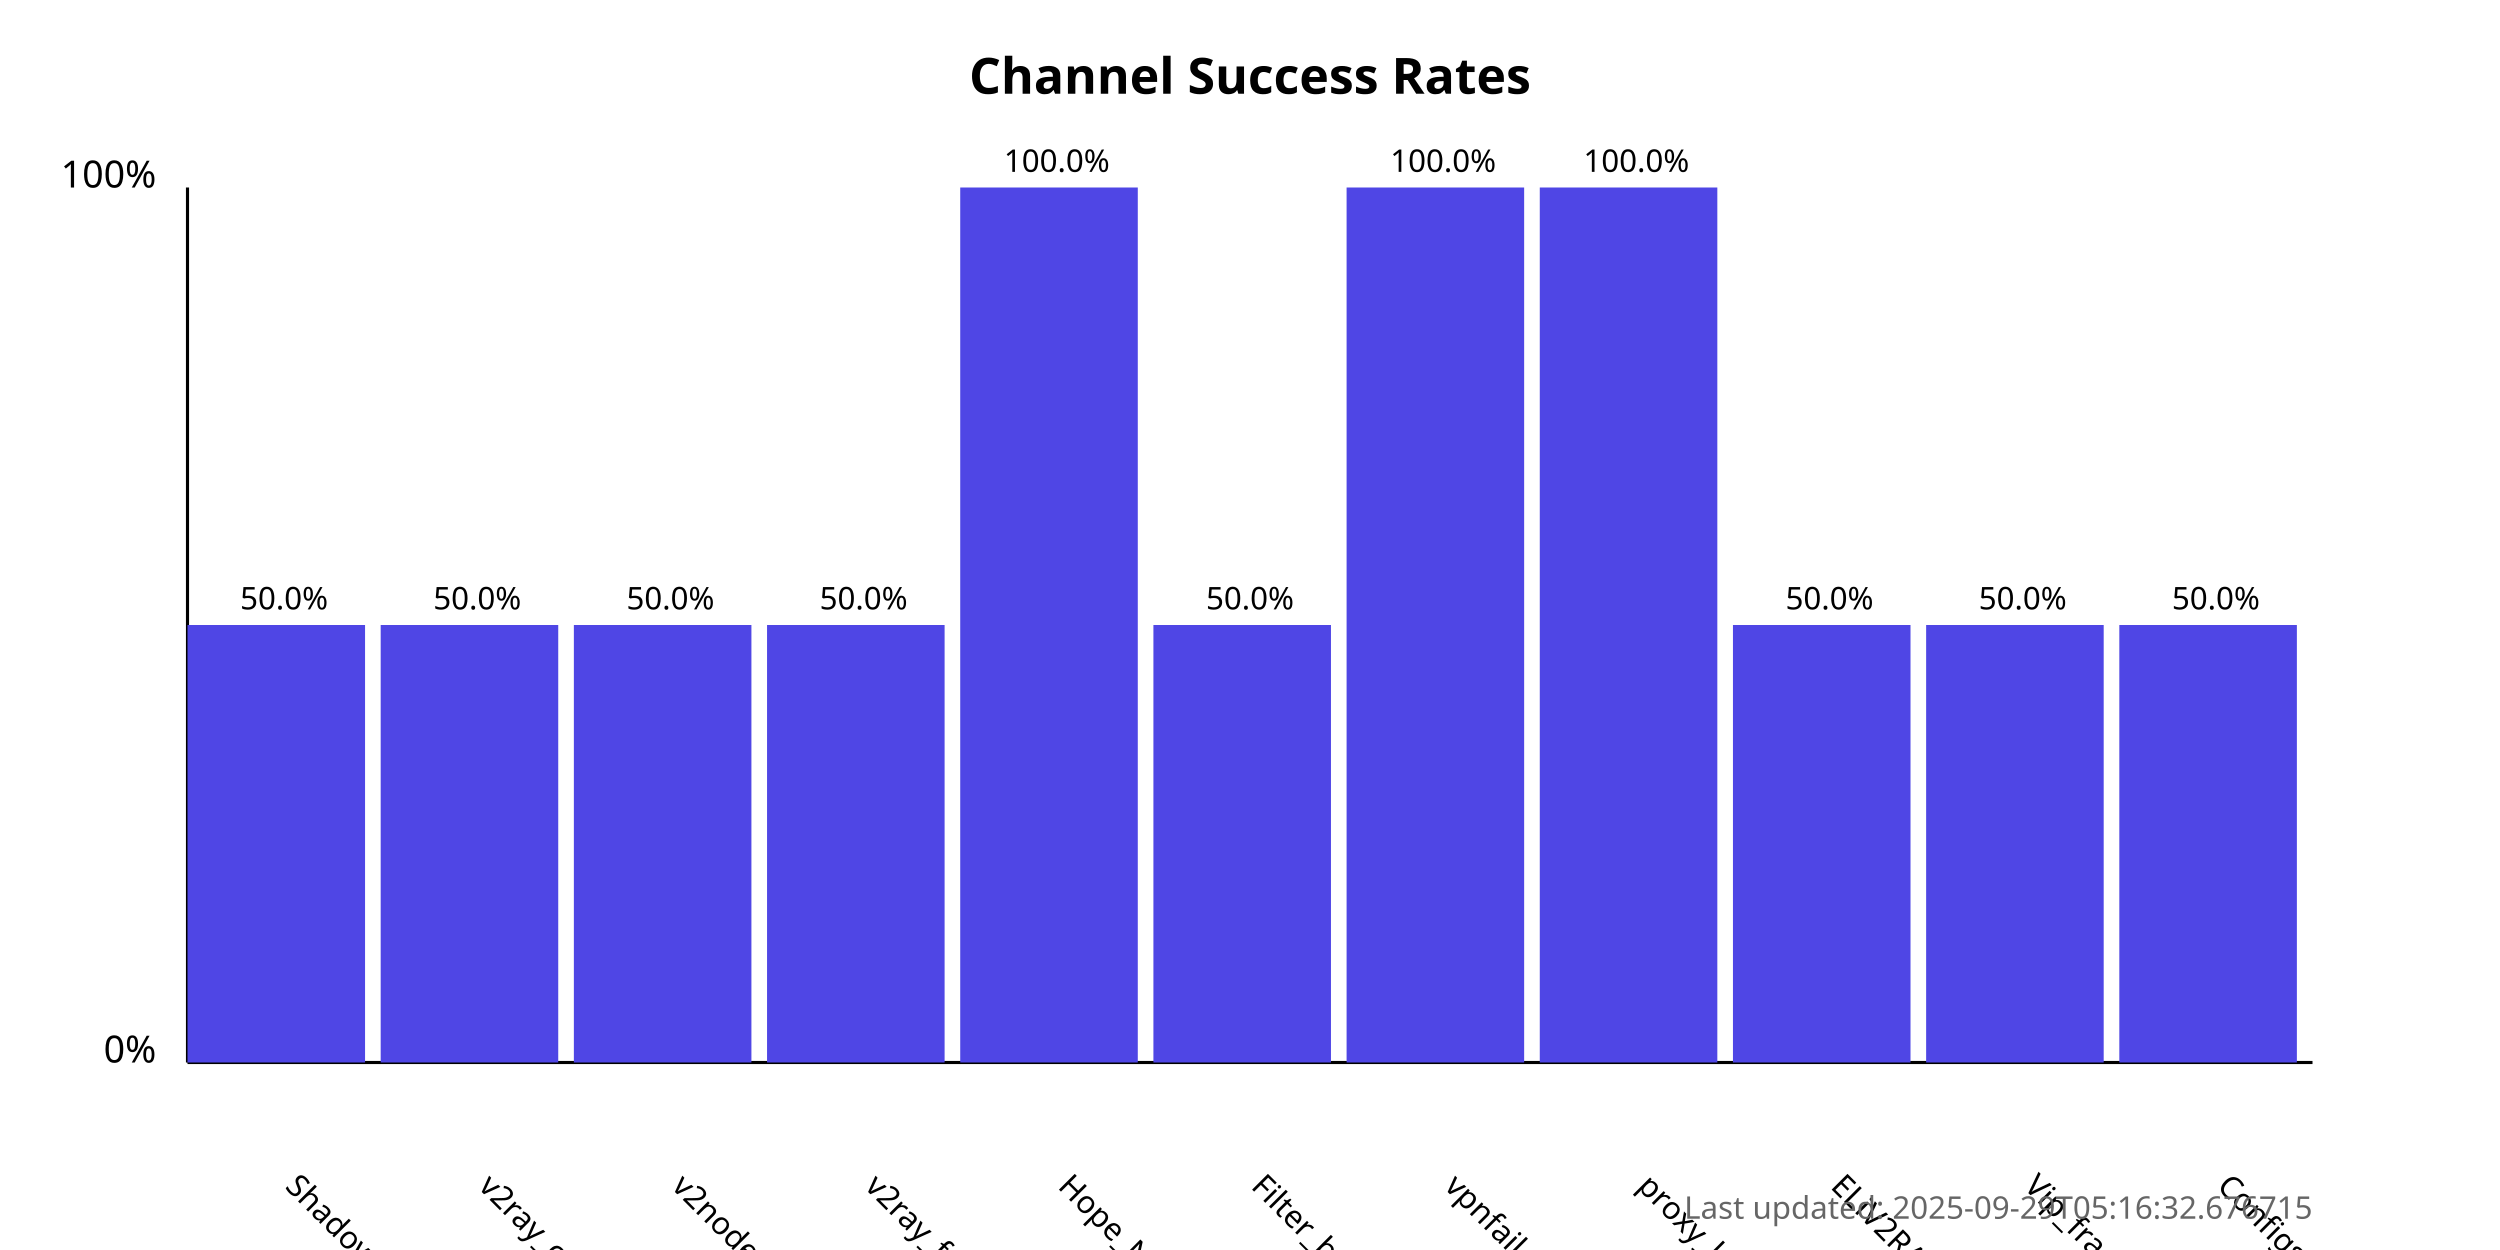
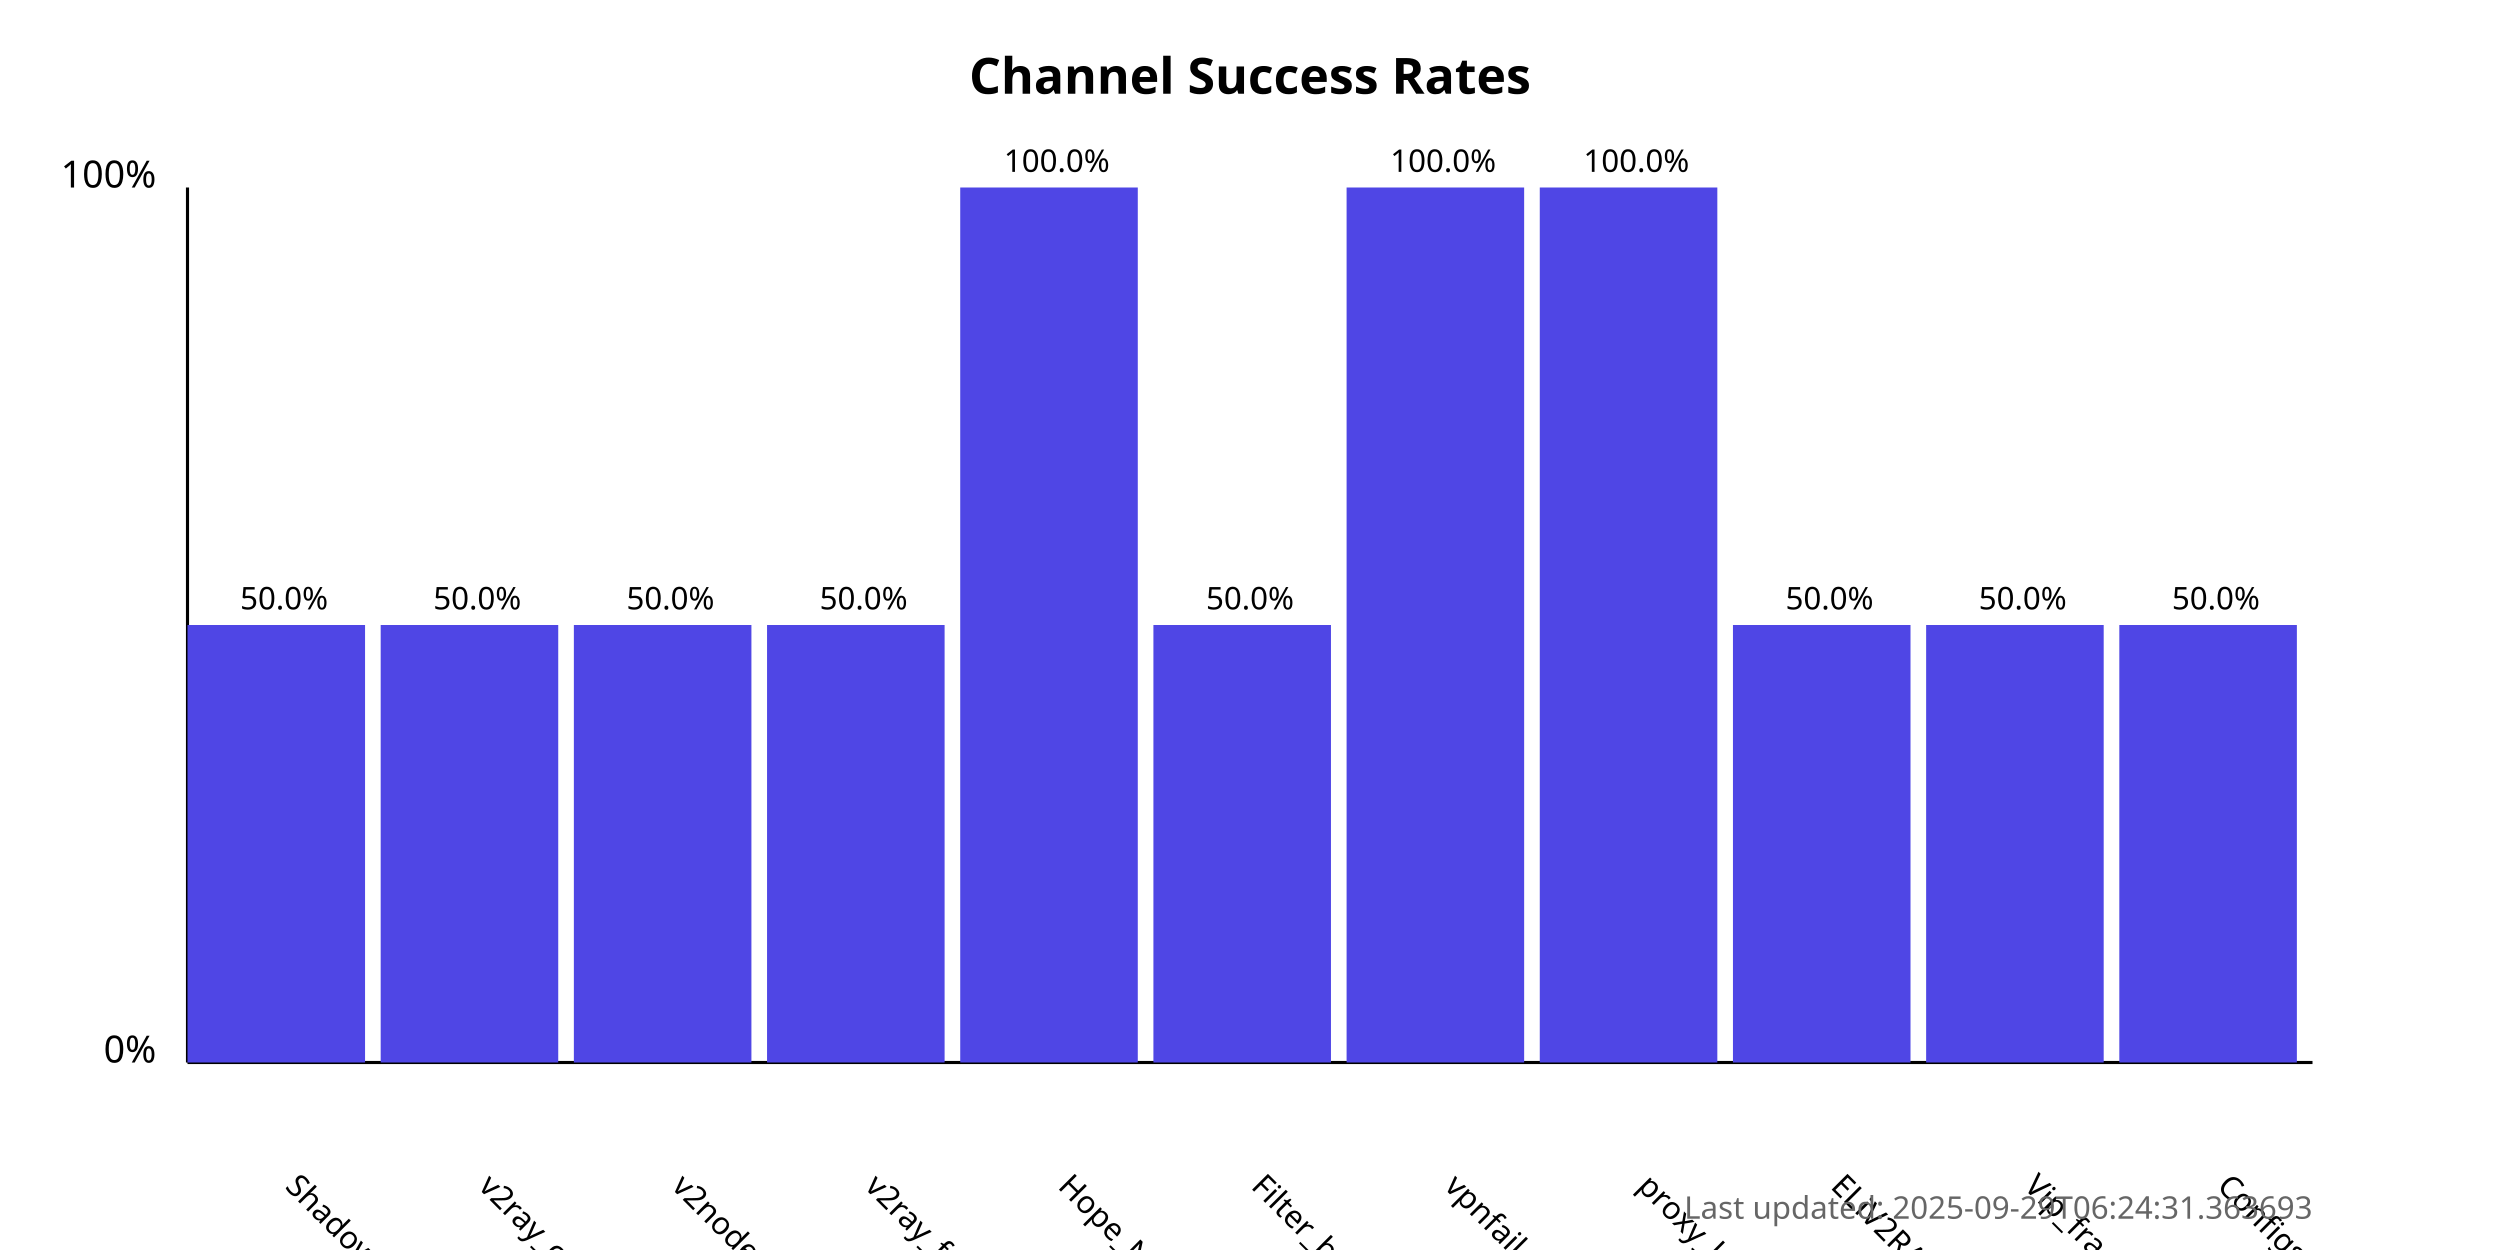
<svg xmlns="http://www.w3.org/2000/svg" width="800" height="400">
  <style>
            .chart-title { font: bold 16px sans-serif; }
            .axis-label { font: 12px sans-serif; }
            .tick-label { font: 10px sans-serif; }
            .bar { fill: #4f46e5; }
            .bar:hover { fill: #6366f1; }
            .timestamp { font: 10px sans-serif; fill: #666; }
        </style>
  <text x="400.0" y="30" text-anchor="middle" class="chart-title">
            Channel Success Rates
        </text>
  <line x1="60" y1="340" x2="60" y2="60" stroke="black" stroke-width="1" />
  <line x1="60" y1="340" x2="740" y2="340" stroke="black" stroke-width="1" />
  <text x="50" y="340" text-anchor="end" class="axis-label">0%</text>
  <text x="50" y="60" text-anchor="end" class="axis-label">100%</text>
  <g>
    <rect x="60" y="200.0" width="56.818" height="140.0" class="bar" />
    <text x="90.909" y="380" transform="rotate(45, 90.90909, 380)" text-anchor="start" class="tick-label">
                ShadowProxy66
            </text>
    <text x="90.909" y="195.0" text-anchor="middle" class="tick-label">
                50.0%
            </text>
  </g>
  <g>
    <rect x="121.818" y="200.0" width="56.818" height="140.0" class="bar" />
    <text x="152.727" y="380" transform="rotate(45, 152.7273, 380)" text-anchor="start" class="tick-label">
                v2ray_configs_pool
            </text>
    <text x="152.727" y="195.0" text-anchor="middle" class="tick-label">
                50.0%
            </text>
  </g>
  <g>
    <rect x="183.636" y="200.0" width="56.818" height="140.0" class="bar" />
    <text x="214.545" y="380" transform="rotate(45, 214.5455, 380)" text-anchor="start" class="tick-label">
                v2nodes
            </text>
    <text x="214.545" y="195.0" text-anchor="middle" class="tick-label">
                50.0%
            </text>
  </g>
  <g>
    <rect x="245.455" y="200.0" width="56.818" height="140.0" class="bar" />
    <text x="276.364" y="380" transform="rotate(45, 276.3636, 380)" text-anchor="start" class="tick-label">
                v2ray_free_conf
            </text>
    <text x="276.364" y="195.0" text-anchor="middle" class="tick-label">
                50.0%
            </text>
  </g>
  <g>
    <rect x="307.273" y="60.0" width="56.818" height="280.0" class="bar" />
    <text x="338.182" y="380" transform="rotate(45, 338.1818, 380)" text-anchor="start" class="tick-label">
                Hope_Net
            </text>
    <text x="338.182" y="55.0" text-anchor="middle" class="tick-label">
                100.0%
            </text>
  </g>
  <g>
    <rect x="369.091" y="200.0" width="56.818" height="140.0" class="bar" />
    <text x="400.0" y="380" transform="rotate(45, 400.0, 380)" text-anchor="start" class="tick-label">
                Filter_breaker
            </text>
    <text x="400.0" y="195.0" text-anchor="middle" class="tick-label">
                50.0%
            </text>
  </g>
  <g>
    <rect x="430.909" y="60.0" width="56.818" height="280.0" class="bar" />
    <text x="461.818" y="380" transform="rotate(45, 461.8182, 380)" text-anchor="start" class="tick-label">
                vpnfail_vless
            </text>
    <text x="461.818" y="55.0" text-anchor="middle" class="tick-label">
                100.0%
            </text>
  </g>
  <g>
    <rect x="492.727" y="60.0" width="56.818" height="280.0" class="bar" />
    <text x="523.636" y="380" transform="rotate(45, 523.6364, 380)" text-anchor="start" class="tick-label">
                proxy_kafee
            </text>
    <text x="523.636" y="55.0" text-anchor="middle" class="tick-label">
                100.0%
            </text>
  </g>
  <g>
    <rect x="554.545" y="200.0" width="56.818" height="140.0" class="bar" />
    <text x="585.455" y="380" transform="rotate(45, 585.4545, 380)" text-anchor="start" class="tick-label">
                ELiV2RAY
            </text>
    <text x="585.455" y="195.0" text-anchor="middle" class="tick-label">
                50.0%
            </text>
  </g>
  <g>
    <rect x="616.364" y="200.0" width="56.818" height="140.0" class="bar" />
    <text x="647.273" y="380" transform="rotate(45, 647.2727, 380)" text-anchor="start" class="tick-label">
                Vip_fragment_v2ray
            </text>
    <text x="647.273" y="195.0" text-anchor="middle" class="tick-label">
                50.0%
            </text>
  </g>
  <g>
    <rect x="678.182" y="200.0" width="56.818" height="140.0" class="bar" />
    <text x="709.091" y="380" transform="rotate(45, 709.0909, 380)" text-anchor="start" class="tick-label">
                ConfigsHubPlus
            </text>
    <text x="709.091" y="195.0" text-anchor="middle" class="tick-label">
                50.0%
            </text>
  </g>
  <text x="740" y="390" text-anchor="end" class="timestamp">
-             Last updated: 2025-09-29T05:16:32.676715
+             Last updated: 2025-09-29T06:24:31.363693
        </text>
</svg>
